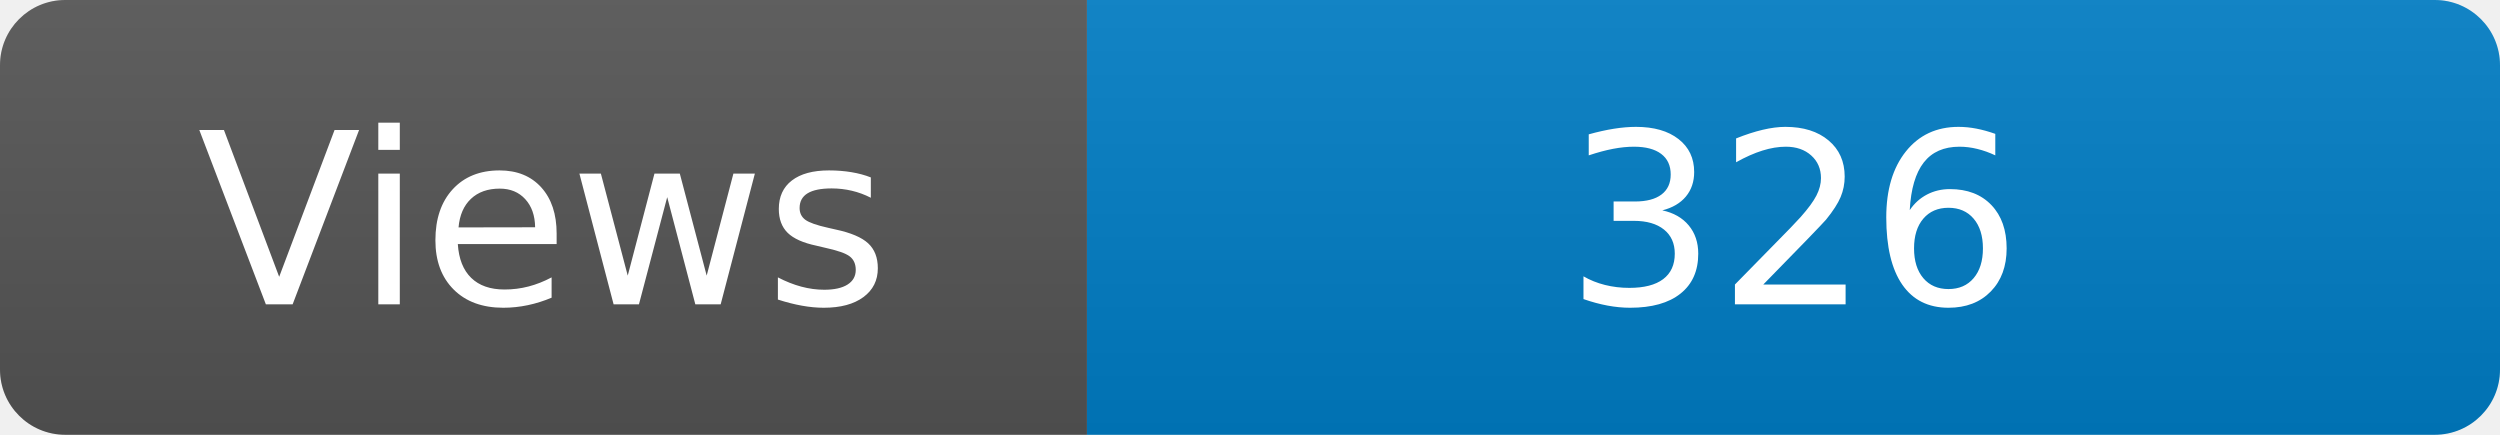
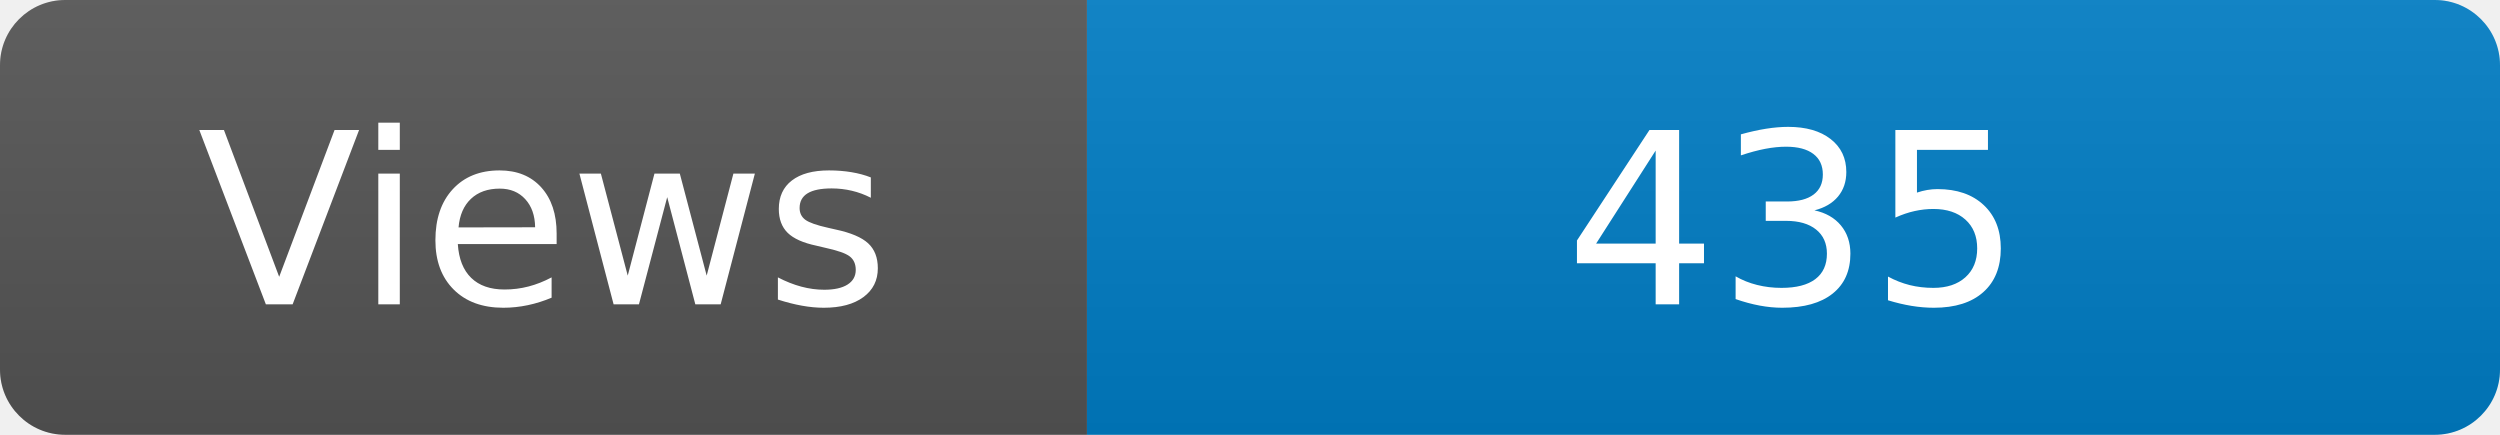
<svg xmlns="http://www.w3.org/2000/svg" width="115" height="20" role="img" aria-label="Maintained?: yes">
  <linearGradient id="s" x2="0" y2="100%">
    <stop offset="0" stop-color="#bbb" stop-opacity=".1" />
    <stop offset="1" stop-opacity=".1" />
  </linearGradient>
  <clipPath id="r">
    <rect width="115" height="20" rx="3" fill="#fff" />
  </clipPath>
  <g clip-path="url(#r)">
    <rect width="50" height="20" fill="#555" />
    <rect x="50" width="160" height="20" fill="#007ec6" />
    <rect width="115" height="20" fill="url(#s)" />
  </g>
  <g fill="#fff" text-anchor="middle" font-family="Verdana,Geneva,DejaVu Sans,sans-serif" font-size="110">
    <text x="250" y="140" transform="scale(.1)" fill="#fff">Views</text>
-     <text x="825" y="140" transform="scale(.1)" fill="#fff">326</text>
+     <text x="825" y="140" transform="scale(.1)" fill="#fff">435</text>
  </g>
</svg>
